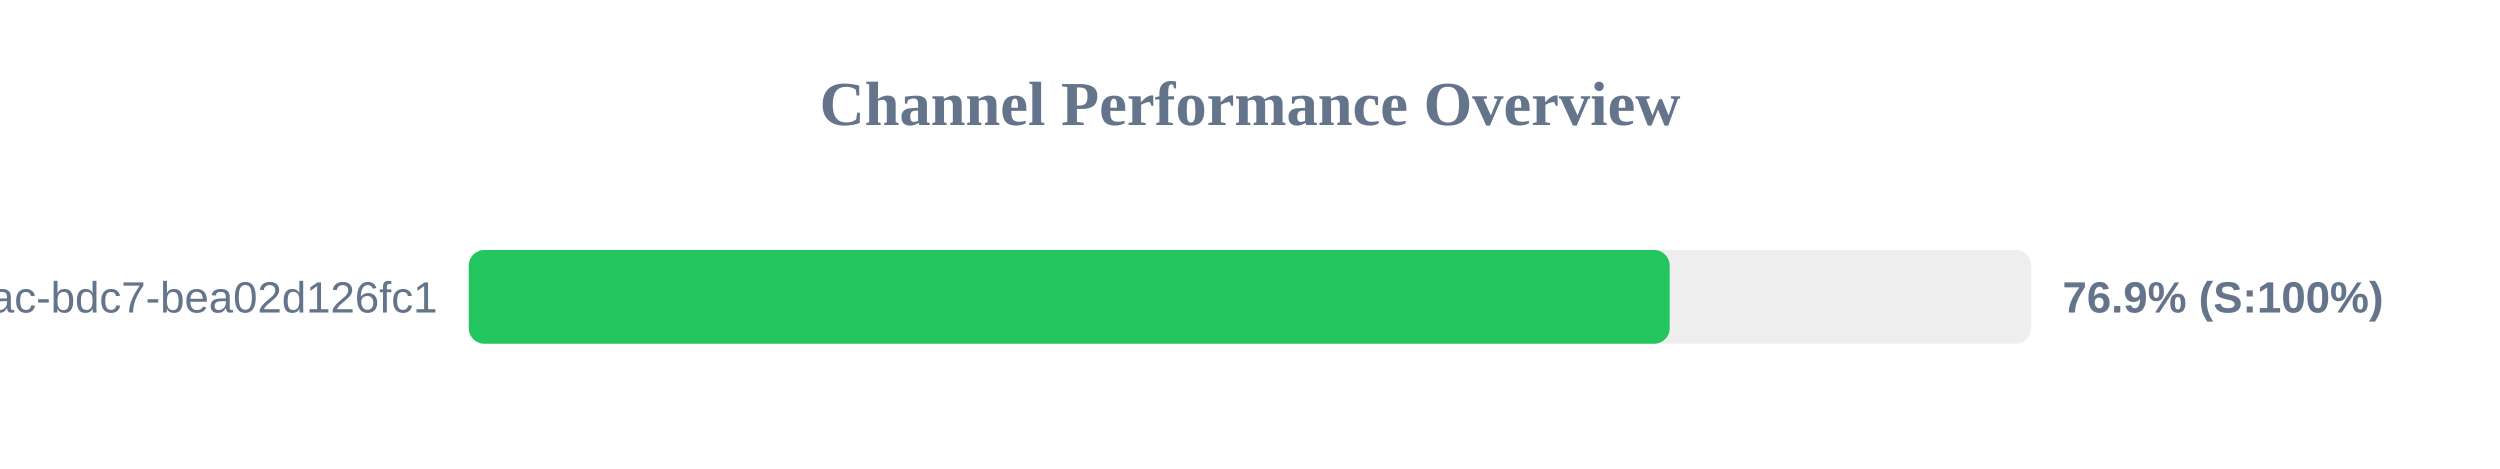
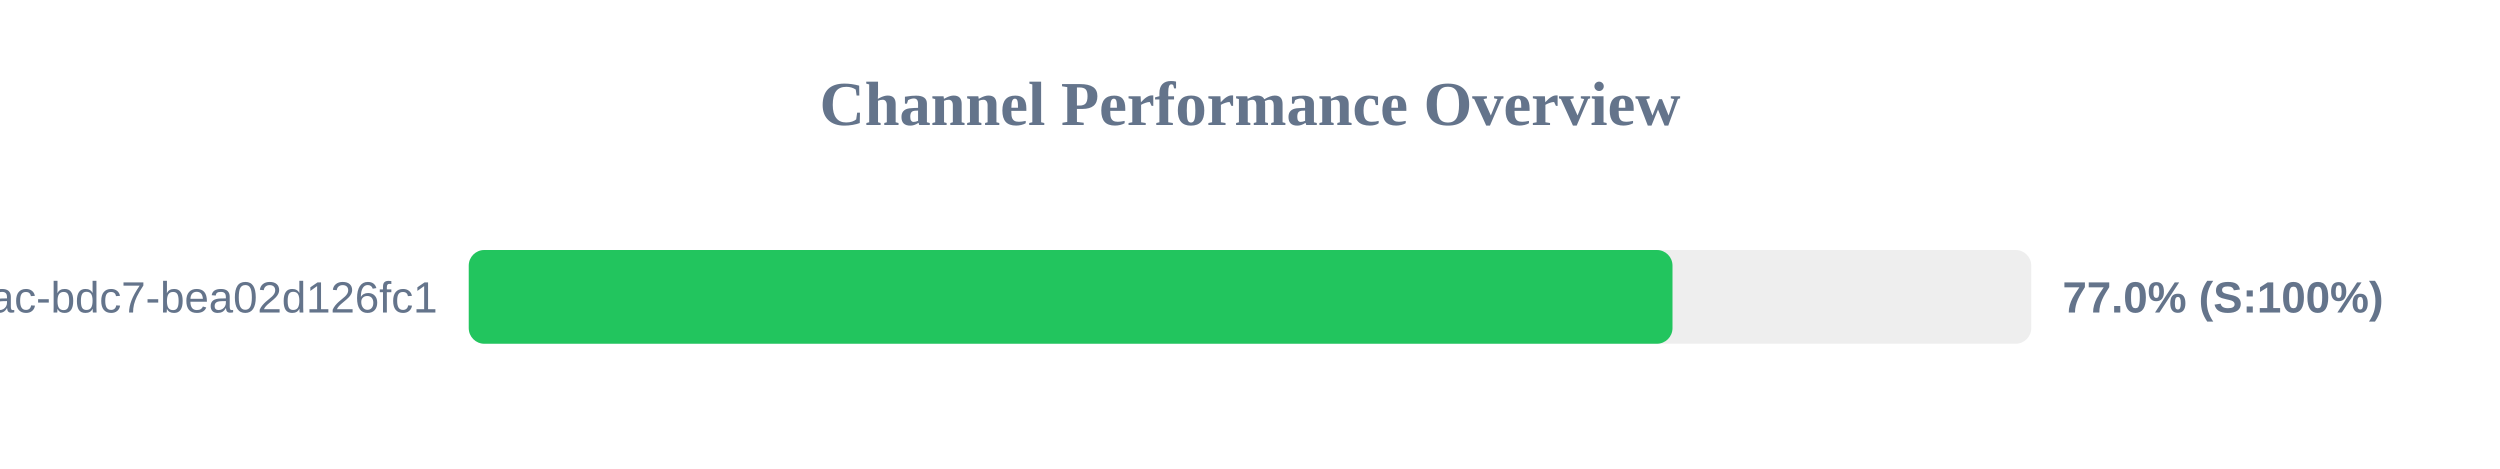
<svg xmlns="http://www.w3.org/2000/svg" width="800" height="150" version="1.1">
  <style>
        .row { font: 14px Arial; fill: #64748b; }
        .score { font: bold 14px Arial; fill: #64748b; }
    </style>
  <text x="400" y="40" text-anchor="middle" font-size="20px" font-weight="bold" fill="#64748b">Channel Performance Overview</text>
  <rect x="150" y="80" width="500" height="30" fill="#eee" rx="5" />
-   <rect x="150" y="80" width="384.3" height="30" fill="#22c55e" rx="5" />
+   <rect x="150" y="80" width="385.2" height="30" fill="#22c55e" rx="5" />
  <text x="140" y="100" text-anchor="end" class="row">?uuid=e31ad3e6-e341-42ac-bdc7-bea02d126fc1</text>
-   <text x="660" y="100" text-anchor="start" class="score">76.9% (S:100%)</text>
+   <text x="660" y="100" text-anchor="start" class="score">77.0% (S:100%)</text>
</svg>
